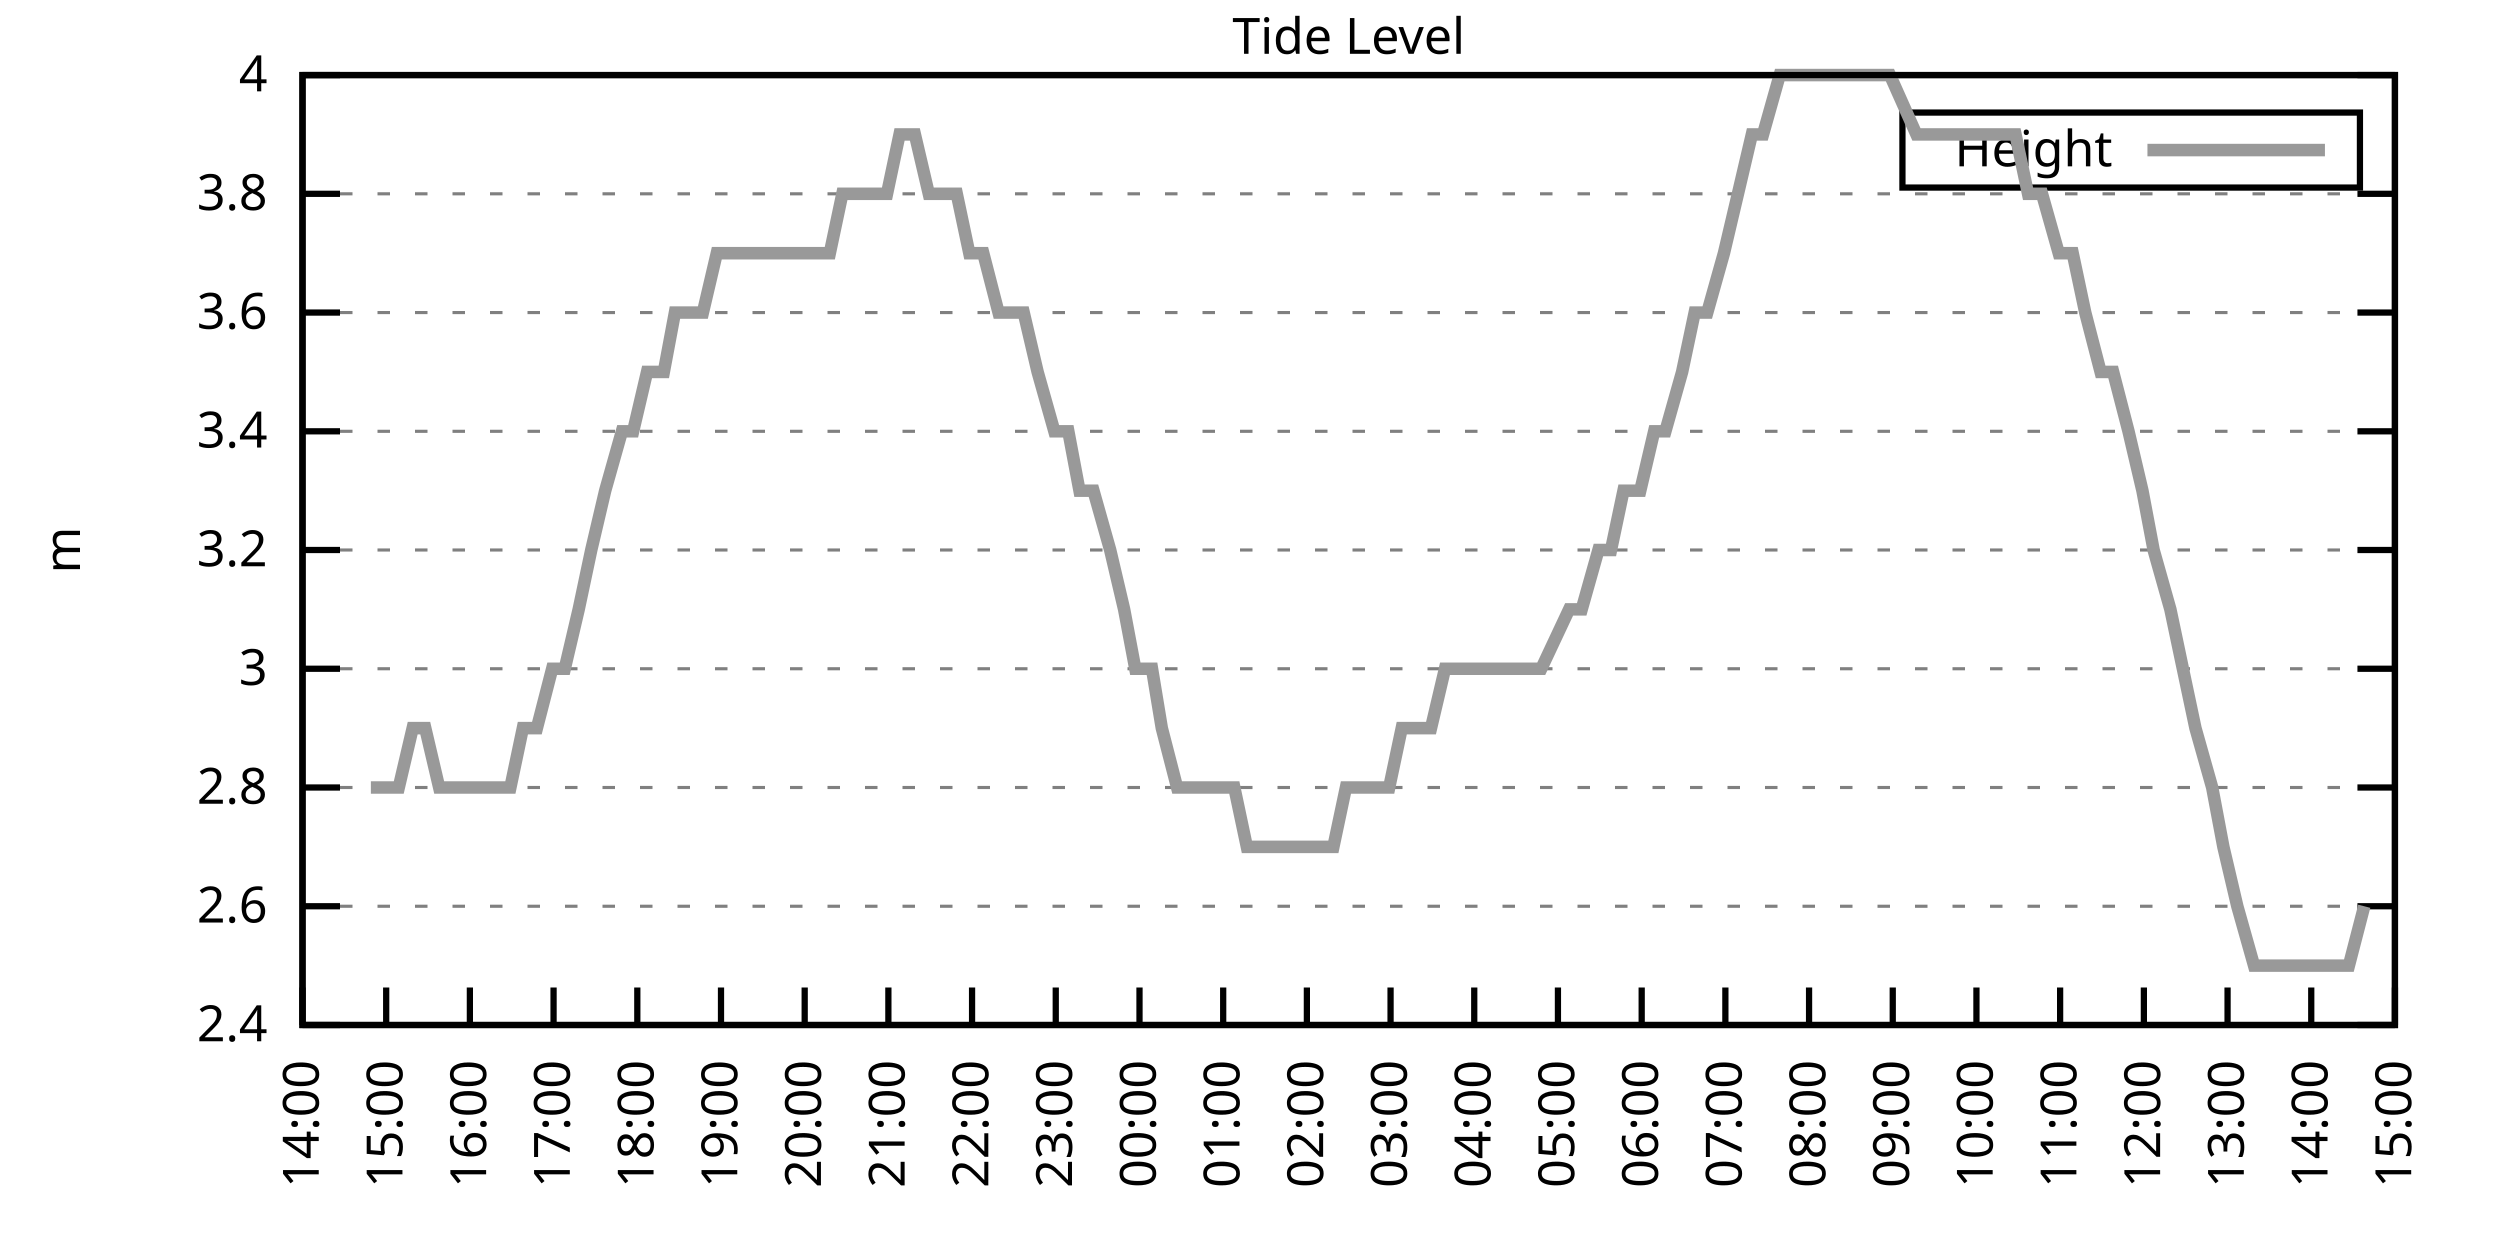
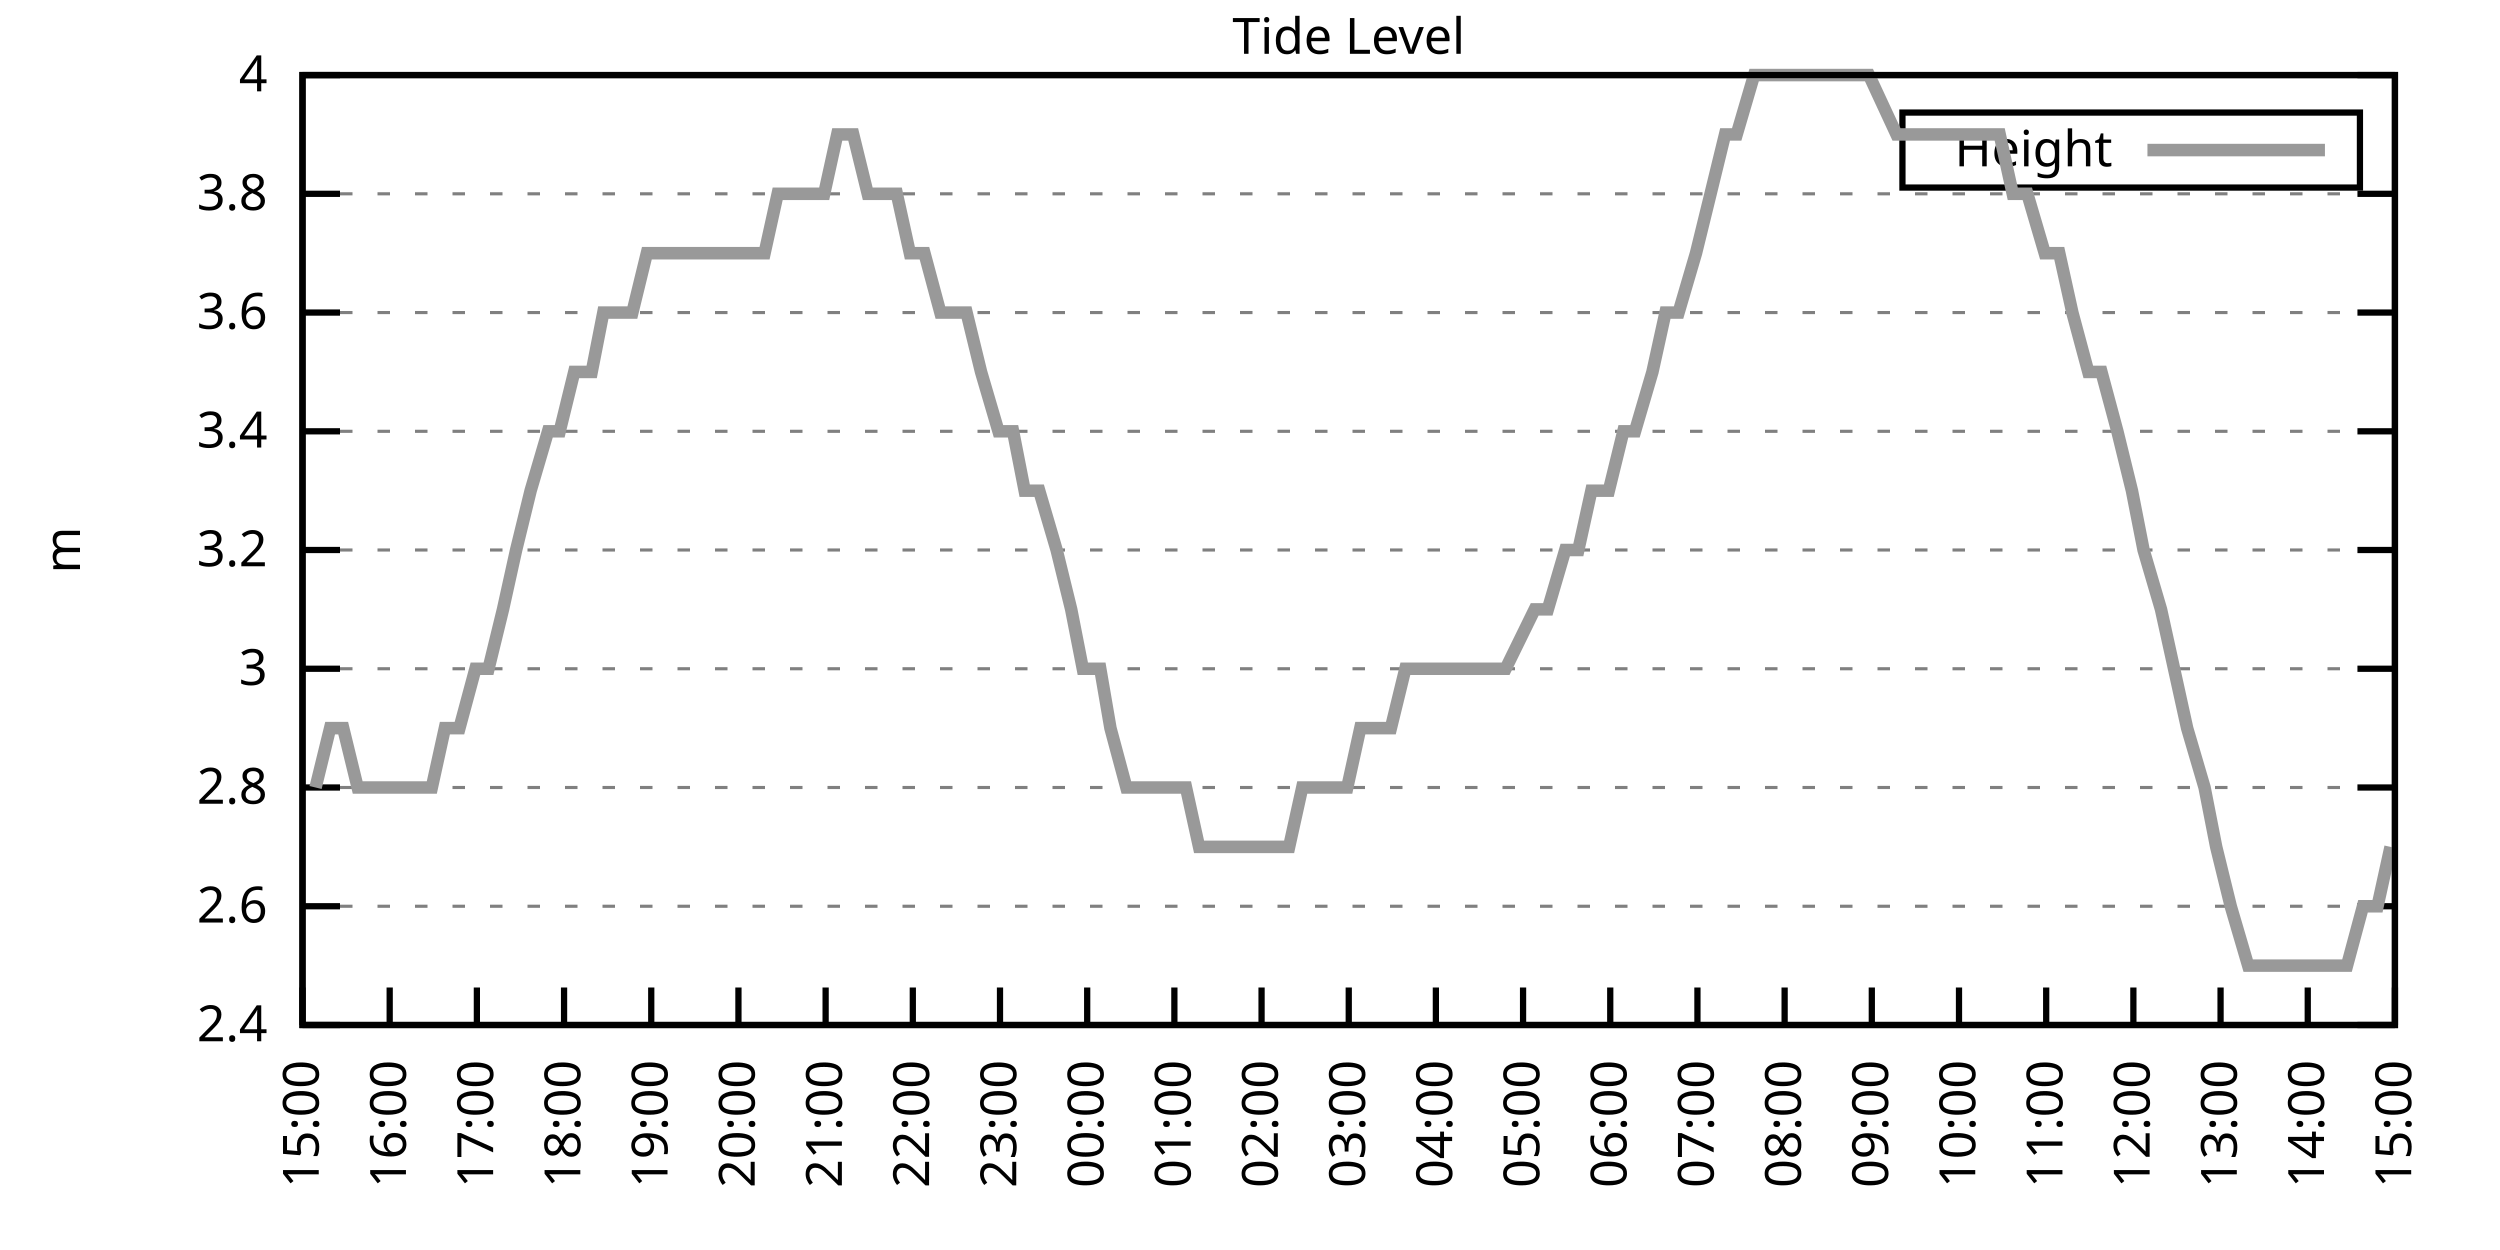
<svg xmlns="http://www.w3.org/2000/svg" xmlns:xlink="http://www.w3.org/1999/xlink" width="400" height="200" viewBox="0 0 400 200">
  <g id="gnuplot_canvas">
    <rect x="0" y="0" width="400" height="200" fill="none" />
    <defs>
      <circle id="gpDot" r="0.5" stroke-width="0.5" stroke="currentColor" />
      <path id="gpPt0" stroke-width="0.333" stroke="currentColor" d="M-1,0 h2 M0,-1 v2" />
      <path id="gpPt1" stroke-width="0.333" stroke="currentColor" d="M-1,-1 L1,1 M1,-1 L-1,1" />
      <path id="gpPt2" stroke-width="0.333" stroke="currentColor" d="M-1,0 L1,0 M0,-1 L0,1 M-1,-1 L1,1 M-1,1 L1,-1" />
      <rect id="gpPt3" stroke-width="0.333" stroke="currentColor" x="-1" y="-1" width="2" height="2" />
      <rect id="gpPt4" stroke-width="0.333" stroke="currentColor" fill="currentColor" x="-1" y="-1" width="2" height="2" />
      <circle id="gpPt5" stroke-width="0.333" stroke="currentColor" cx="0" cy="0" r="1" />
      <use xlink:href="#gpPt5" id="gpPt6" fill="currentColor" stroke="none" />
      <path id="gpPt7" stroke-width="0.333" stroke="currentColor" d="M0,-1.33 L-1.33,0.67 L1.33,0.67 z" />
      <use xlink:href="#gpPt7" id="gpPt8" fill="currentColor" stroke="none" />
      <use xlink:href="#gpPt7" id="gpPt9" stroke="currentColor" transform="rotate(180)" />
      <use xlink:href="#gpPt9" id="gpPt10" fill="currentColor" stroke="none" />
      <use xlink:href="#gpPt3" id="gpPt11" stroke="currentColor" transform="rotate(45)" />
      <use xlink:href="#gpPt11" id="gpPt12" fill="currentColor" stroke="none" />
      <path id="gpPt13" stroke-width="0.333" stroke="currentColor" d="M0,1.330 L1.265,0.411 L0.782,-1.067 L-0.782,-1.076 L-1.265,0.411 z" />
      <use xlink:href="#gpPt13" id="gpPt14" fill="currentColor" stroke="none" />
      <filter id="textbox" filterUnits="objectBoundingBox" x="0" y="0" height="1" width="1">
        <feFlood flood-color="white" flood-opacity="1" result="bgnd" />
        <feComposite in="SourceGraphic" in2="bgnd" operator="atop" />
      </filter>
      <filter id="greybox" filterUnits="objectBoundingBox" x="0" y="0" height="1" width="1">
        <feFlood flood-color="lightgrey" flood-opacity="1" result="grey" />
        <feComposite in="SourceGraphic" in2="grey" operator="atop" />
      </filter>
    </defs>
    <g fill="none" color="white" stroke="currentColor" stroke-width="1.00" stroke-linecap="butt" stroke-linejoin="miter">
</g>
    <g fill="none" color="black" stroke="currentColor" stroke-width="1.00" stroke-linecap="butt" stroke-linejoin="miter">
      <g stroke="none" shape-rendering="crispEdges">
        <polygon fill="rgb(255, 255, 255)" points="48.40,164.00 383.18,164.00 383.18,12.02 48.40,12.02 " />
      </g>
    </g>
    <g fill="none" color="black" stroke="currentColor" stroke-width="1.00" stroke-linecap="butt" stroke-linejoin="miter">
</g>
    <g fill="none" color="black" stroke="black" stroke-width="0.50" stroke-linecap="butt" stroke-linejoin="miter">
</g>
    <g fill="none" color="gray" stroke="currentColor" stroke-width="0.50" stroke-linecap="butt" stroke-linejoin="miter">
      <path stroke="gray" stroke-dasharray="2,4" class="gridline" d="M48.40,164.00 L383.19,164.00  " />
    </g>
    <g fill="none" color="gray" stroke="gray" stroke-width="1.00" stroke-linecap="butt" stroke-linejoin="miter">
</g>
    <g fill="none" color="black" stroke="currentColor" stroke-width="1.00" stroke-linecap="butt" stroke-linejoin="miter">
      <path stroke="black" d="M48.40,164.00 L54.40,164.00 M383.19,164.00 L377.19,164.00  " />
      <g transform="translate(42.80,166.60)" stroke="none" fill="black" font-family="Sans" font-size="8.00" text-anchor="end">
        <text>
          <tspan font-family="Sans"> 2.4</tspan>
        </text>
      </g>
    </g>
    <g fill="none" color="black" stroke="currentColor" stroke-width="1.00" stroke-linecap="butt" stroke-linejoin="miter">
</g>
    <g fill="none" color="black" stroke="black" stroke-width="0.50" stroke-linecap="butt" stroke-linejoin="miter">
</g>
    <g fill="none" color="gray" stroke="currentColor" stroke-width="0.50" stroke-linecap="butt" stroke-linejoin="miter">
      <path stroke="gray" stroke-dasharray="2,4" class="gridline" d="M48.40,145.00 L383.19,145.00  " />
    </g>
    <g fill="none" color="gray" stroke="gray" stroke-width="1.00" stroke-linecap="butt" stroke-linejoin="miter">
</g>
    <g fill="none" color="black" stroke="currentColor" stroke-width="1.00" stroke-linecap="butt" stroke-linejoin="miter">
      <path stroke="black" d="M48.40,145.00 L54.40,145.00 M383.19,145.00 L377.19,145.00  " />
      <g transform="translate(42.80,147.60)" stroke="none" fill="black" font-family="Sans" font-size="8.00" text-anchor="end">
        <text>
          <tspan font-family="Sans"> 2.6</tspan>
        </text>
      </g>
    </g>
    <g fill="none" color="black" stroke="currentColor" stroke-width="1.00" stroke-linecap="butt" stroke-linejoin="miter">
</g>
    <g fill="none" color="black" stroke="black" stroke-width="0.50" stroke-linecap="butt" stroke-linejoin="miter">
</g>
    <g fill="none" color="gray" stroke="currentColor" stroke-width="0.50" stroke-linecap="butt" stroke-linejoin="miter">
      <path stroke="gray" stroke-dasharray="2,4" class="gridline" d="M48.40,126.00 L383.19,126.00  " />
    </g>
    <g fill="none" color="gray" stroke="gray" stroke-width="1.00" stroke-linecap="butt" stroke-linejoin="miter">
</g>
    <g fill="none" color="black" stroke="currentColor" stroke-width="1.00" stroke-linecap="butt" stroke-linejoin="miter">
      <path stroke="black" d="M48.40,126.00 L54.40,126.00 M383.19,126.00 L377.19,126.00  " />
      <g transform="translate(42.80,128.60)" stroke="none" fill="black" font-family="Sans" font-size="8.00" text-anchor="end">
        <text>
          <tspan font-family="Sans"> 2.8</tspan>
        </text>
      </g>
    </g>
    <g fill="none" color="black" stroke="currentColor" stroke-width="1.00" stroke-linecap="butt" stroke-linejoin="miter">
</g>
    <g fill="none" color="black" stroke="black" stroke-width="0.50" stroke-linecap="butt" stroke-linejoin="miter">
</g>
    <g fill="none" color="gray" stroke="currentColor" stroke-width="0.50" stroke-linecap="butt" stroke-linejoin="miter">
      <path stroke="gray" stroke-dasharray="2,4" class="gridline" d="M48.40,107.00 L383.19,107.00  " />
    </g>
    <g fill="none" color="gray" stroke="gray" stroke-width="1.00" stroke-linecap="butt" stroke-linejoin="miter">
</g>
    <g fill="none" color="black" stroke="currentColor" stroke-width="1.00" stroke-linecap="butt" stroke-linejoin="miter">
      <path stroke="black" d="M48.40,107.00 L54.40,107.00 M383.19,107.00 L377.19,107.00  " />
      <g transform="translate(42.80,109.60)" stroke="none" fill="black" font-family="Sans" font-size="8.00" text-anchor="end">
        <text>
          <tspan font-family="Sans"> 3</tspan>
        </text>
      </g>
    </g>
    <g fill="none" color="black" stroke="currentColor" stroke-width="1.00" stroke-linecap="butt" stroke-linejoin="miter">
</g>
    <g fill="none" color="black" stroke="black" stroke-width="0.50" stroke-linecap="butt" stroke-linejoin="miter">
</g>
    <g fill="none" color="gray" stroke="currentColor" stroke-width="0.50" stroke-linecap="butt" stroke-linejoin="miter">
      <path stroke="gray" stroke-dasharray="2,4" class="gridline" d="M48.40,88.00 L383.19,88.00  " />
    </g>
    <g fill="none" color="gray" stroke="gray" stroke-width="1.00" stroke-linecap="butt" stroke-linejoin="miter">
</g>
    <g fill="none" color="black" stroke="currentColor" stroke-width="1.00" stroke-linecap="butt" stroke-linejoin="miter">
      <path stroke="black" d="M48.40,88.00 L54.40,88.00 M383.19,88.00 L377.19,88.00  " />
      <g transform="translate(42.80,90.60)" stroke="none" fill="black" font-family="Sans" font-size="8.00" text-anchor="end">
        <text>
          <tspan font-family="Sans"> 3.2</tspan>
        </text>
      </g>
    </g>
    <g fill="none" color="black" stroke="currentColor" stroke-width="1.00" stroke-linecap="butt" stroke-linejoin="miter">
</g>
    <g fill="none" color="black" stroke="black" stroke-width="0.50" stroke-linecap="butt" stroke-linejoin="miter">
</g>
    <g fill="none" color="gray" stroke="currentColor" stroke-width="0.50" stroke-linecap="butt" stroke-linejoin="miter">
      <path stroke="gray" stroke-dasharray="2,4" class="gridline" d="M48.40,69.01 L383.19,69.01  " />
    </g>
    <g fill="none" color="gray" stroke="gray" stroke-width="1.00" stroke-linecap="butt" stroke-linejoin="miter">
</g>
    <g fill="none" color="black" stroke="currentColor" stroke-width="1.00" stroke-linecap="butt" stroke-linejoin="miter">
      <path stroke="black" d="M48.40,69.01 L54.40,69.01 M383.19,69.01 L377.19,69.01  " />
      <g transform="translate(42.80,71.61)" stroke="none" fill="black" font-family="Sans" font-size="8.00" text-anchor="end">
        <text>
          <tspan font-family="Sans"> 3.4</tspan>
        </text>
      </g>
    </g>
    <g fill="none" color="black" stroke="currentColor" stroke-width="1.00" stroke-linecap="butt" stroke-linejoin="miter">
</g>
    <g fill="none" color="black" stroke="black" stroke-width="0.50" stroke-linecap="butt" stroke-linejoin="miter">
</g>
    <g fill="none" color="gray" stroke="currentColor" stroke-width="0.50" stroke-linecap="butt" stroke-linejoin="miter">
      <path stroke="gray" stroke-dasharray="2,4" class="gridline" d="M48.40,50.01 L383.19,50.01  " />
    </g>
    <g fill="none" color="gray" stroke="gray" stroke-width="1.00" stroke-linecap="butt" stroke-linejoin="miter">
</g>
    <g fill="none" color="black" stroke="currentColor" stroke-width="1.00" stroke-linecap="butt" stroke-linejoin="miter">
      <path stroke="black" d="M48.40,50.01 L54.40,50.01 M383.19,50.01 L377.19,50.01  " />
      <g transform="translate(42.80,52.61)" stroke="none" fill="black" font-family="Sans" font-size="8.00" text-anchor="end">
        <text>
          <tspan font-family="Sans"> 3.6</tspan>
        </text>
      </g>
    </g>
    <g fill="none" color="black" stroke="currentColor" stroke-width="1.00" stroke-linecap="butt" stroke-linejoin="miter">
</g>
    <g fill="none" color="black" stroke="black" stroke-width="0.50" stroke-linecap="butt" stroke-linejoin="miter">
</g>
    <g fill="none" color="gray" stroke="currentColor" stroke-width="0.50" stroke-linecap="butt" stroke-linejoin="miter">
      <path stroke="gray" stroke-dasharray="2,4" class="gridline" d="M48.40,31.01 L383.19,31.01  " />
    </g>
    <g fill="none" color="gray" stroke="gray" stroke-width="1.00" stroke-linecap="butt" stroke-linejoin="miter">
</g>
    <g fill="none" color="black" stroke="currentColor" stroke-width="1.00" stroke-linecap="butt" stroke-linejoin="miter">
      <path stroke="black" d="M48.40,31.01 L54.40,31.01 M383.19,31.01 L377.19,31.01  " />
      <g transform="translate(42.80,33.61)" stroke="none" fill="black" font-family="Sans" font-size="8.00" text-anchor="end">
        <text>
          <tspan font-family="Sans"> 3.8</tspan>
        </text>
      </g>
    </g>
    <g fill="none" color="black" stroke="currentColor" stroke-width="1.00" stroke-linecap="butt" stroke-linejoin="miter">
</g>
    <g fill="none" color="black" stroke="black" stroke-width="0.50" stroke-linecap="butt" stroke-linejoin="miter">
</g>
    <g fill="none" color="gray" stroke="currentColor" stroke-width="0.50" stroke-linecap="butt" stroke-linejoin="miter">
      <path stroke="gray" stroke-dasharray="2,4" class="gridline" d="M48.40,12.01 L383.19,12.01  " />
    </g>
    <g fill="none" color="gray" stroke="gray" stroke-width="1.00" stroke-linecap="butt" stroke-linejoin="miter">
</g>
    <g fill="none" color="black" stroke="currentColor" stroke-width="1.00" stroke-linecap="butt" stroke-linejoin="miter">
      <path stroke="black" d="M48.40,12.01 L54.40,12.01 M383.19,12.01 L377.19,12.01  " />
      <g transform="translate(42.80,14.61)" stroke="none" fill="black" font-family="Sans" font-size="8.00" text-anchor="end">
        <text>
          <tspan font-family="Sans"> 4</tspan>
        </text>
      </g>
    </g>
    <g fill="none" color="black" stroke="currentColor" stroke-width="1.00" stroke-linecap="butt" stroke-linejoin="miter">
      <path stroke="black" d="M48.40,164.00 L48.40,158.00  " />
      <g transform="translate(51.00,169.60) rotate(270.00)" stroke="none" fill="black" font-family="Sans" font-size="8.00" text-anchor="end">
        <text>
-           <tspan font-family="Sans">14:00</tspan>
-         </text>
-       </g>
-     </g>
-     <g fill="none" color="black" stroke="currentColor" stroke-width="1.00" stroke-linecap="butt" stroke-linejoin="miter">
-       <path stroke="black" d="M61.79,164.00 L61.79,158.00  " />
-       <g transform="translate(64.39,169.60) rotate(270.00)" stroke="none" fill="black" font-family="Sans" font-size="8.00" text-anchor="end">
-         <text>
          <tspan font-family="Sans">15:00</tspan>
        </text>
      </g>
    </g>
    <g fill="none" color="black" stroke="currentColor" stroke-width="1.00" stroke-linecap="butt" stroke-linejoin="miter">
-       <path stroke="black" d="M75.18,164.00 L75.18,158.00  " />
-       <g transform="translate(77.78,169.60) rotate(270.00)" stroke="none" fill="black" font-family="Sans" font-size="8.00" text-anchor="end">
+       <path stroke="black" d="M62.35,164.00 L62.35,158.00  " />
+       <g transform="translate(64.95,169.60) rotate(270.00)" stroke="none" fill="black" font-family="Sans" font-size="8.00" text-anchor="end">
        <text>
          <tspan font-family="Sans">16:00</tspan>
        </text>
      </g>
    </g>
    <g fill="none" color="black" stroke="currentColor" stroke-width="1.00" stroke-linecap="butt" stroke-linejoin="miter">
-       <path stroke="black" d="M88.57,164.00 L88.57,158.00  " />
-       <g transform="translate(91.17,169.60) rotate(270.00)" stroke="none" fill="black" font-family="Sans" font-size="8.00" text-anchor="end">
+       <path stroke="black" d="M76.30,164.00 L76.30,158.00  " />
+       <g transform="translate(78.90,169.60) rotate(270.00)" stroke="none" fill="black" font-family="Sans" font-size="8.00" text-anchor="end">
        <text>
          <tspan font-family="Sans">17:00</tspan>
        </text>
      </g>
    </g>
    <g fill="none" color="black" stroke="currentColor" stroke-width="1.00" stroke-linecap="butt" stroke-linejoin="miter">
-       <path stroke="black" d="M101.97,164.00 L101.97,158.00  " />
-       <g transform="translate(104.57,169.60) rotate(270.00)" stroke="none" fill="black" font-family="Sans" font-size="8.00" text-anchor="end">
+       <path stroke="black" d="M90.25,164.00 L90.25,158.00  " />
+       <g transform="translate(92.85,169.60) rotate(270.00)" stroke="none" fill="black" font-family="Sans" font-size="8.00" text-anchor="end">
        <text>
          <tspan font-family="Sans">18:00</tspan>
        </text>
      </g>
    </g>
    <g fill="none" color="black" stroke="currentColor" stroke-width="1.00" stroke-linecap="butt" stroke-linejoin="miter">
-       <path stroke="black" d="M115.36,164.00 L115.36,158.00  " />
-       <g transform="translate(117.96,169.60) rotate(270.00)" stroke="none" fill="black" font-family="Sans" font-size="8.00" text-anchor="end">
+       <path stroke="black" d="M104.20,164.00 L104.20,158.00  " />
+       <g transform="translate(106.80,169.60) rotate(270.00)" stroke="none" fill="black" font-family="Sans" font-size="8.00" text-anchor="end">
        <text>
          <tspan font-family="Sans">19:00</tspan>
        </text>
      </g>
    </g>
    <g fill="none" color="black" stroke="currentColor" stroke-width="1.00" stroke-linecap="butt" stroke-linejoin="miter">
-       <path stroke="black" d="M128.75,164.00 L128.75,158.00  " />
-       <g transform="translate(131.35,169.60) rotate(270.00)" stroke="none" fill="black" font-family="Sans" font-size="8.00" text-anchor="end">
+       <path stroke="black" d="M118.15,164.00 L118.15,158.00  " />
+       <g transform="translate(120.75,169.60) rotate(270.00)" stroke="none" fill="black" font-family="Sans" font-size="8.00" text-anchor="end">
        <text>
          <tspan font-family="Sans">20:00</tspan>
        </text>
      </g>
    </g>
    <g fill="none" color="black" stroke="currentColor" stroke-width="1.00" stroke-linecap="butt" stroke-linejoin="miter">
-       <path stroke="black" d="M142.14,164.00 L142.14,158.00  " />
-       <g transform="translate(144.74,169.60) rotate(270.00)" stroke="none" fill="black" font-family="Sans" font-size="8.00" text-anchor="end">
+       <path stroke="black" d="M132.10,164.00 L132.10,158.00  " />
+       <g transform="translate(134.70,169.60) rotate(270.00)" stroke="none" fill="black" font-family="Sans" font-size="8.00" text-anchor="end">
        <text>
          <tspan font-family="Sans">21:00</tspan>
        </text>
      </g>
    </g>
    <g fill="none" color="black" stroke="currentColor" stroke-width="1.00" stroke-linecap="butt" stroke-linejoin="miter">
-       <path stroke="black" d="M155.53,164.00 L155.53,158.00  " />
-       <g transform="translate(158.13,169.60) rotate(270.00)" stroke="none" fill="black" font-family="Sans" font-size="8.00" text-anchor="end">
+       <path stroke="black" d="M146.05,164.00 L146.05,158.00  " />
+       <g transform="translate(148.65,169.60) rotate(270.00)" stroke="none" fill="black" font-family="Sans" font-size="8.00" text-anchor="end">
        <text>
          <tspan font-family="Sans">22:00</tspan>
        </text>
      </g>
    </g>
    <g fill="none" color="black" stroke="currentColor" stroke-width="1.00" stroke-linecap="butt" stroke-linejoin="miter">
-       <path stroke="black" d="M168.92,164.00 L168.92,158.00  " />
-       <g transform="translate(171.52,169.60) rotate(270.00)" stroke="none" fill="black" font-family="Sans" font-size="8.00" text-anchor="end">
+       <path stroke="black" d="M160.00,164.00 L160.00,158.00  " />
+       <g transform="translate(162.60,169.60) rotate(270.00)" stroke="none" fill="black" font-family="Sans" font-size="8.00" text-anchor="end">
        <text>
          <tspan font-family="Sans">23:00</tspan>
        </text>
      </g>
    </g>
    <g fill="none" color="black" stroke="currentColor" stroke-width="1.00" stroke-linecap="butt" stroke-linejoin="miter">
-       <path stroke="black" d="M182.32,164.00 L182.32,158.00  " />
-       <g transform="translate(184.92,169.60) rotate(270.00)" stroke="none" fill="black" font-family="Sans" font-size="8.00" text-anchor="end">
+       <path stroke="black" d="M173.95,164.00 L173.95,158.00  " />
+       <g transform="translate(176.55,169.60) rotate(270.00)" stroke="none" fill="black" font-family="Sans" font-size="8.00" text-anchor="end">
        <text>
          <tspan font-family="Sans">00:00</tspan>
        </text>
      </g>
    </g>
    <g fill="none" color="black" stroke="currentColor" stroke-width="1.00" stroke-linecap="butt" stroke-linejoin="miter">
-       <path stroke="black" d="M195.71,164.00 L195.71,158.00  " />
-       <g transform="translate(198.31,169.60) rotate(270.00)" stroke="none" fill="black" font-family="Sans" font-size="8.00" text-anchor="end">
+       <path stroke="black" d="M187.90,164.00 L187.90,158.00  " />
+       <g transform="translate(190.50,169.60) rotate(270.00)" stroke="none" fill="black" font-family="Sans" font-size="8.00" text-anchor="end">
        <text>
          <tspan font-family="Sans">01:00</tspan>
        </text>
      </g>
    </g>
    <g fill="none" color="black" stroke="currentColor" stroke-width="1.00" stroke-linecap="butt" stroke-linejoin="miter">
-       <path stroke="black" d="M209.10,164.00 L209.10,158.00  " />
-       <g transform="translate(211.70,169.60) rotate(270.00)" stroke="none" fill="black" font-family="Sans" font-size="8.00" text-anchor="end">
+       <path stroke="black" d="M201.85,164.00 L201.85,158.00  " />
+       <g transform="translate(204.45,169.60) rotate(270.00)" stroke="none" fill="black" font-family="Sans" font-size="8.00" text-anchor="end">
        <text>
          <tspan font-family="Sans">02:00</tspan>
        </text>
      </g>
    </g>
    <g fill="none" color="black" stroke="currentColor" stroke-width="1.00" stroke-linecap="butt" stroke-linejoin="miter">
-       <path stroke="black" d="M222.49,164.00 L222.49,158.00  " />
-       <g transform="translate(225.09,169.60) rotate(270.00)" stroke="none" fill="black" font-family="Sans" font-size="8.00" text-anchor="end">
+       <path stroke="black" d="M215.80,164.00 L215.80,158.00  " />
+       <g transform="translate(218.40,169.60) rotate(270.00)" stroke="none" fill="black" font-family="Sans" font-size="8.00" text-anchor="end">
        <text>
          <tspan font-family="Sans">03:00</tspan>
        </text>
      </g>
    </g>
    <g fill="none" color="black" stroke="currentColor" stroke-width="1.00" stroke-linecap="butt" stroke-linejoin="miter">
-       <path stroke="black" d="M235.88,164.00 L235.88,158.00  " />
-       <g transform="translate(238.48,169.60) rotate(270.00)" stroke="none" fill="black" font-family="Sans" font-size="8.00" text-anchor="end">
+       <path stroke="black" d="M229.74,164.00 L229.74,158.00  " />
+       <g transform="translate(232.34,169.60) rotate(270.00)" stroke="none" fill="black" font-family="Sans" font-size="8.00" text-anchor="end">
        <text>
          <tspan font-family="Sans">04:00</tspan>
        </text>
      </g>
    </g>
    <g fill="none" color="black" stroke="currentColor" stroke-width="1.00" stroke-linecap="butt" stroke-linejoin="miter">
-       <path stroke="black" d="M249.27,164.00 L249.27,158.00  " />
-       <g transform="translate(251.87,169.60) rotate(270.00)" stroke="none" fill="black" font-family="Sans" font-size="8.00" text-anchor="end">
+       <path stroke="black" d="M243.69,164.00 L243.69,158.00  " />
+       <g transform="translate(246.29,169.60) rotate(270.00)" stroke="none" fill="black" font-family="Sans" font-size="8.00" text-anchor="end">
        <text>
          <tspan font-family="Sans">05:00</tspan>
        </text>
      </g>
    </g>
    <g fill="none" color="black" stroke="currentColor" stroke-width="1.00" stroke-linecap="butt" stroke-linejoin="miter">
-       <path stroke="black" d="M262.67,164.00 L262.67,158.00  " />
-       <g transform="translate(265.27,169.60) rotate(270.00)" stroke="none" fill="black" font-family="Sans" font-size="8.00" text-anchor="end">
+       <path stroke="black" d="M257.64,164.00 L257.64,158.00  " />
+       <g transform="translate(260.24,169.60) rotate(270.00)" stroke="none" fill="black" font-family="Sans" font-size="8.00" text-anchor="end">
        <text>
          <tspan font-family="Sans">06:00</tspan>
        </text>
      </g>
    </g>
    <g fill="none" color="black" stroke="currentColor" stroke-width="1.00" stroke-linecap="butt" stroke-linejoin="miter">
-       <path stroke="black" d="M276.06,164.00 L276.06,158.00  " />
-       <g transform="translate(278.66,169.60) rotate(270.00)" stroke="none" fill="black" font-family="Sans" font-size="8.00" text-anchor="end">
+       <path stroke="black" d="M271.59,164.00 L271.59,158.00  " />
+       <g transform="translate(274.19,169.60) rotate(270.00)" stroke="none" fill="black" font-family="Sans" font-size="8.00" text-anchor="end">
        <text>
          <tspan font-family="Sans">07:00</tspan>
        </text>
      </g>
    </g>
    <g fill="none" color="black" stroke="currentColor" stroke-width="1.00" stroke-linecap="butt" stroke-linejoin="miter">
-       <path stroke="black" d="M289.45,164.00 L289.45,158.00  " />
-       <g transform="translate(292.05,169.60) rotate(270.00)" stroke="none" fill="black" font-family="Sans" font-size="8.00" text-anchor="end">
+       <path stroke="black" d="M285.54,164.00 L285.54,158.00  " />
+       <g transform="translate(288.14,169.60) rotate(270.00)" stroke="none" fill="black" font-family="Sans" font-size="8.00" text-anchor="end">
        <text>
          <tspan font-family="Sans">08:00</tspan>
        </text>
      </g>
    </g>
    <g fill="none" color="black" stroke="currentColor" stroke-width="1.00" stroke-linecap="butt" stroke-linejoin="miter">
-       <path stroke="black" d="M302.84,164.00 L302.84,158.00  " />
-       <g transform="translate(305.44,169.60) rotate(270.00)" stroke="none" fill="black" font-family="Sans" font-size="8.00" text-anchor="end">
+       <path stroke="black" d="M299.49,164.00 L299.49,158.00  " />
+       <g transform="translate(302.09,169.60) rotate(270.00)" stroke="none" fill="black" font-family="Sans" font-size="8.00" text-anchor="end">
        <text>
          <tspan font-family="Sans">09:00</tspan>
        </text>
      </g>
    </g>
    <g fill="none" color="black" stroke="currentColor" stroke-width="1.00" stroke-linecap="butt" stroke-linejoin="miter">
-       <path stroke="black" d="M316.23,164.00 L316.23,158.00  " />
-       <g transform="translate(318.83,169.60) rotate(270.00)" stroke="none" fill="black" font-family="Sans" font-size="8.00" text-anchor="end">
+       <path stroke="black" d="M313.44,164.00 L313.44,158.00  " />
+       <g transform="translate(316.04,169.60) rotate(270.00)" stroke="none" fill="black" font-family="Sans" font-size="8.00" text-anchor="end">
        <text>
          <tspan font-family="Sans">10:00</tspan>
        </text>
      </g>
    </g>
    <g fill="none" color="black" stroke="currentColor" stroke-width="1.00" stroke-linecap="butt" stroke-linejoin="miter">
-       <path stroke="black" d="M329.62,164.00 L329.62,158.00  " />
-       <g transform="translate(332.22,169.60) rotate(270.00)" stroke="none" fill="black" font-family="Sans" font-size="8.00" text-anchor="end">
+       <path stroke="black" d="M327.39,164.00 L327.39,158.00  " />
+       <g transform="translate(329.99,169.60) rotate(270.00)" stroke="none" fill="black" font-family="Sans" font-size="8.00" text-anchor="end">
        <text>
          <tspan font-family="Sans">11:00</tspan>
        </text>
      </g>
    </g>
    <g fill="none" color="black" stroke="currentColor" stroke-width="1.00" stroke-linecap="butt" stroke-linejoin="miter">
-       <path stroke="black" d="M343.02,164.00 L343.02,158.00  " />
-       <g transform="translate(345.62,169.60) rotate(270.00)" stroke="none" fill="black" font-family="Sans" font-size="8.00" text-anchor="end">
+       <path stroke="black" d="M341.34,164.00 L341.34,158.00  " />
+       <g transform="translate(343.94,169.60) rotate(270.00)" stroke="none" fill="black" font-family="Sans" font-size="8.00" text-anchor="end">
        <text>
          <tspan font-family="Sans">12:00</tspan>
        </text>
      </g>
    </g>
    <g fill="none" color="black" stroke="currentColor" stroke-width="1.00" stroke-linecap="butt" stroke-linejoin="miter">
-       <path stroke="black" d="M356.41,164.00 L356.41,158.00  " />
-       <g transform="translate(359.01,169.60) rotate(270.00)" stroke="none" fill="black" font-family="Sans" font-size="8.00" text-anchor="end">
+       <path stroke="black" d="M355.29,164.00 L355.29,158.00  " />
+       <g transform="translate(357.89,169.60) rotate(270.00)" stroke="none" fill="black" font-family="Sans" font-size="8.00" text-anchor="end">
        <text>
          <tspan font-family="Sans">13:00</tspan>
        </text>
      </g>
    </g>
    <g fill="none" color="black" stroke="currentColor" stroke-width="1.00" stroke-linecap="butt" stroke-linejoin="miter">
-       <path stroke="black" d="M369.80,164.00 L369.80,158.00  " />
-       <g transform="translate(372.40,169.60) rotate(270.00)" stroke="none" fill="black" font-family="Sans" font-size="8.00" text-anchor="end">
+       <path stroke="black" d="M369.24,164.00 L369.24,158.00  " />
+       <g transform="translate(371.84,169.60) rotate(270.00)" stroke="none" fill="black" font-family="Sans" font-size="8.00" text-anchor="end">
        <text>
          <tspan font-family="Sans">14:00</tspan>
        </text>
      </g>
    </g>
    <g fill="none" color="black" stroke="currentColor" stroke-width="1.00" stroke-linecap="butt" stroke-linejoin="miter">
      <path stroke="black" d="M383.19,164.00 L383.19,158.00  " />
      <g transform="translate(385.79,169.60) rotate(270.00)" stroke="none" fill="black" font-family="Sans" font-size="8.00" text-anchor="end">
        <text>
          <tspan font-family="Sans">15:00</tspan>
        </text>
      </g>
    </g>
    <g fill="none" color="black" stroke="currentColor" stroke-width="1.00" stroke-linecap="butt" stroke-linejoin="miter">
</g>
    <g fill="none" color="black" stroke="currentColor" stroke-width="1.00" stroke-linecap="butt" stroke-linejoin="miter">
      <path stroke="black" d="M48.40,12.01 L48.40,164.00 L383.19,164.00 L383.19,12.01 L48.40,12.01 Z  " />
    </g>
    <g fill="none" color="black" stroke="currentColor" stroke-width="1.00" stroke-linecap="butt" stroke-linejoin="miter">
</g>
    <g fill="none" color="black" stroke="currentColor" stroke-width="1.00" stroke-linecap="butt" stroke-linejoin="miter">
      <path stroke="black" d="M304.39,30.01 L304.39,18.01 L377.59,18.01 L377.59,30.01 L304.39,30.01 Z  " />
    </g>
    <g id="Tide_level_plot_1">
      <g fill="none" color="white" stroke="black" stroke-width="2.00" stroke-linecap="butt" stroke-linejoin="miter">
</g>
      <g fill="none" color="black" stroke="currentColor" stroke-width="2.00" stroke-linecap="butt" stroke-linejoin="miter">
        <g transform="translate(337.99,26.61)" stroke="none" fill="black" font-family="Sans" font-size="8.00" text-anchor="end">
          <text>
            <tspan font-family="Sans">Height</tspan>
          </text>
        </g>
      </g>
      <g fill="none" color="black" stroke="currentColor" stroke-width="2.00" stroke-linecap="butt" stroke-linejoin="miter">
-         <path stroke="rgb(153, 153, 153)" d="M343.59,24.01 L371.99,24.01 M59.34,126.00 L61.57,126.00 L63.80,126.00 L66.03,116.50 L68.04,116.50 L70.27,126.00   L72.73,126.00 L74.74,126.00 L76.97,126.00 L79.42,126.00 L81.66,126.00 L83.66,116.50 L85.90,116.50 L88.35,107.00   L90.36,107.00 L92.59,97.50 L94.60,88.00 L96.83,78.51 L99.51,69.01 L101.30,69.01 L103.53,59.51 L106.21,59.51   L107.99,50.01 L110.67,50.01 L112.46,50.01 L114.69,40.51 L117.37,40.51 L119.38,40.51 L121.38,40.51 L124.06,40.51   L126.07,40.51 L128.08,40.51 L130.76,40.51 L132.77,40.51 L134.78,31.01 L137.45,31.01 L139.69,31.01 L141.92,31.01   L143.93,21.51 L146.38,21.51 L148.61,31.01 L150.40,31.01 L153.08,31.01 L155.09,40.51 L157.32,40.51 L159.77,50.01   L161.56,50.01 L163.79,50.01 L166.02,59.51 L168.70,69.01 L170.93,69.01 L172.72,78.51 L174.95,78.51 L177.63,88.00   L179.86,97.50 L181.65,107.00 L184.32,107.00 L185.89,116.50 L188.34,126.00 L190.80,126.00 L193.25,126.00 L195.26,126.00   L197.49,126.00 L199.50,135.50 L201.29,135.50 L204.19,135.50 L206.64,135.50 L208.88,135.50 L210.66,135.50 L213.34,135.50   L215.35,126.00 L219.59,126.00 L222.27,126.00 L224.28,116.50 L226.73,116.50 L228.96,116.50 L231.20,107.00 L232.53,107.00   L234.99,107.00 L237.44,107.00 L242.36,107.00 L244.59,107.00 L246.60,107.00 L251.06,97.50 L253.07,97.50 L255.75,88.00   L257.76,88.00 L259.76,78.51 L262.44,78.51 L264.67,69.01 L266.46,69.01 L269.14,59.51 L271.15,50.01 L273.16,50.01   L275.83,40.51 L278.07,31.01 L280.30,21.51 L282.08,21.51 L284.76,12.01 L286.99,12.01 L289.00,12.01 L291.46,12.01   L293.47,12.01 L295.70,12.01 L297.71,12.01 L299.94,12.01 L302.39,12.01 L306.63,21.51 L309.31,21.51 L311.32,21.51   L313.78,21.51 L315.79,21.51 L318.24,21.51 L320.47,21.51 L322.48,21.51 L324.49,31.01 L326.72,31.01 L329.40,40.51   L331.63,40.51 L333.64,50.01 L336.10,59.51 L338.10,59.51 L340.56,69.01 L342.79,78.51 L344.58,88.00 L347.26,97.50   L349.26,107.00 L351.27,116.50 L353.95,126.00 L355.74,135.50 L357.97,145.00 L360.65,154.50 L362.66,154.50 L364.89,154.50   L367.34,154.50 L369.58,154.50 L371.36,154.50 L374.04,154.50 L375.82,154.50 L378.28,145.00  " />
+         <path stroke="rgb(153, 153, 153)" d="M343.59,24.01 L371.99,24.01 M50.49,126.00 L52.82,116.50 L54.91,116.50 L57.23,126.00 L59.79,126.00 L61.88,126.00   L64.21,126.00 L66.77,126.00 L69.09,126.00 L71.18,116.50 L73.51,116.50 L76.07,107.00 L78.16,107.00 L80.48,97.50   L82.58,88.00 L84.90,78.51 L87.69,69.01 L89.55,69.01 L91.88,59.51 L94.67,59.51 L96.53,50.01 L99.32,50.01   L101.18,50.01 L103.50,40.51 L106.29,40.51 L108.38,40.51 L110.48,40.51 L113.27,40.51 L115.36,40.51 L117.45,40.51   L120.24,40.51 L122.33,40.51 L124.43,31.01 L127.22,31.01 L129.54,31.01 L131.87,31.01 L133.96,21.51 L136.51,21.51   L138.84,31.01 L140.70,31.01 L143.49,31.01 L145.58,40.51 L147.91,40.51 L150.46,50.01 L152.32,50.01 L154.65,50.01   L156.97,59.51 L159.76,69.01 L162.09,69.01 L163.95,78.51 L166.27,78.51 L169.06,88.00 L171.39,97.50 L173.25,107.00   L176.04,107.00 L177.67,116.50 L180.22,126.00 L182.78,126.00 L185.34,126.00 L187.43,126.00 L189.76,126.00 L191.85,135.50   L193.71,135.50 L196.73,135.50 L199.29,135.50 L201.61,135.50 L203.47,135.50 L206.26,135.50 L208.36,126.00 L212.77,126.00   L215.56,126.00 L217.65,116.50 L220.21,116.50 L222.54,116.50 L224.86,107.00 L226.26,107.00 L228.81,107.00 L231.37,107.00   L236.49,107.00 L238.81,107.00 L240.90,107.00 L245.55,97.50 L247.65,97.50 L250.44,88.00 L252.53,88.00 L254.62,78.51   L257.41,78.51 L259.74,69.01 L261.60,69.01 L264.39,59.51 L266.48,50.01 L268.57,50.01 L271.36,40.51 L273.69,31.01   L276.01,21.51 L277.87,21.51 L280.66,12.01 L282.99,12.01 L285.08,12.01 L287.64,12.01 L289.73,12.01 L292.05,12.01   L294.15,12.01 L296.47,12.01 L299.03,12.01 L303.44,21.51 L306.23,21.51 L308.33,21.51 L310.88,21.51 L312.98,21.51   L315.53,21.51 L317.86,21.51 L319.95,21.51 L322.04,31.01 L324.37,31.01 L327.16,40.51 L329.48,40.51 L331.58,50.01   L334.13,59.51 L336.23,59.51 L338.78,69.01 L341.11,78.51 L342.97,88.00 L345.76,97.50 L347.85,107.00 L349.94,116.50   L352.73,126.00 L354.59,135.50 L356.92,145.00 L359.71,154.50 L361.80,154.50 L364.13,154.50 L366.68,154.50 L369.01,154.50   L370.87,154.50 L373.66,154.50 L375.52,154.50 L378.08,145.00 L380.40,145.00 L382.49,135.50  " />
      </g>
    </g>
    <g fill="none" color="black" stroke="currentColor" stroke-width="2.00" stroke-linecap="butt" stroke-linejoin="miter">
</g>
    <g fill="none" color="black" stroke="black" stroke-width="1.00" stroke-linecap="butt" stroke-linejoin="miter">
</g>
    <g fill="none" color="black" stroke="currentColor" stroke-width="1.00" stroke-linecap="butt" stroke-linejoin="miter">
      <path stroke="black" d="M48.40,12.01 L48.40,164.00 L383.19,164.00 L383.19,12.01 L48.40,12.01 Z  " />
      <g transform="translate(12.80,88.01) rotate(270.00)" stroke="none" fill="black" font-family="Sans" font-size="8.00" text-anchor="middle">
        <text>
          <tspan font-family="Sans">m</tspan>
        </text>
      </g>
    </g>
    <g fill="none" color="black" stroke="currentColor" stroke-width="1.00" stroke-linecap="butt" stroke-linejoin="miter">
</g>
    <g fill="none" color="black" stroke="currentColor" stroke-width="1.00" stroke-linecap="butt" stroke-linejoin="miter">
      <g transform="translate(215.79,8.61)" stroke="none" fill="black" font-family="Sans" font-size="8.00" text-anchor="middle">
        <text>
          <tspan font-family="Sans">Tide Level</tspan>
        </text>
      </g>
    </g>
    <g fill="none" color="black" stroke="currentColor" stroke-width="1.00" stroke-linecap="butt" stroke-linejoin="miter">
</g>
  </g>
</svg>
